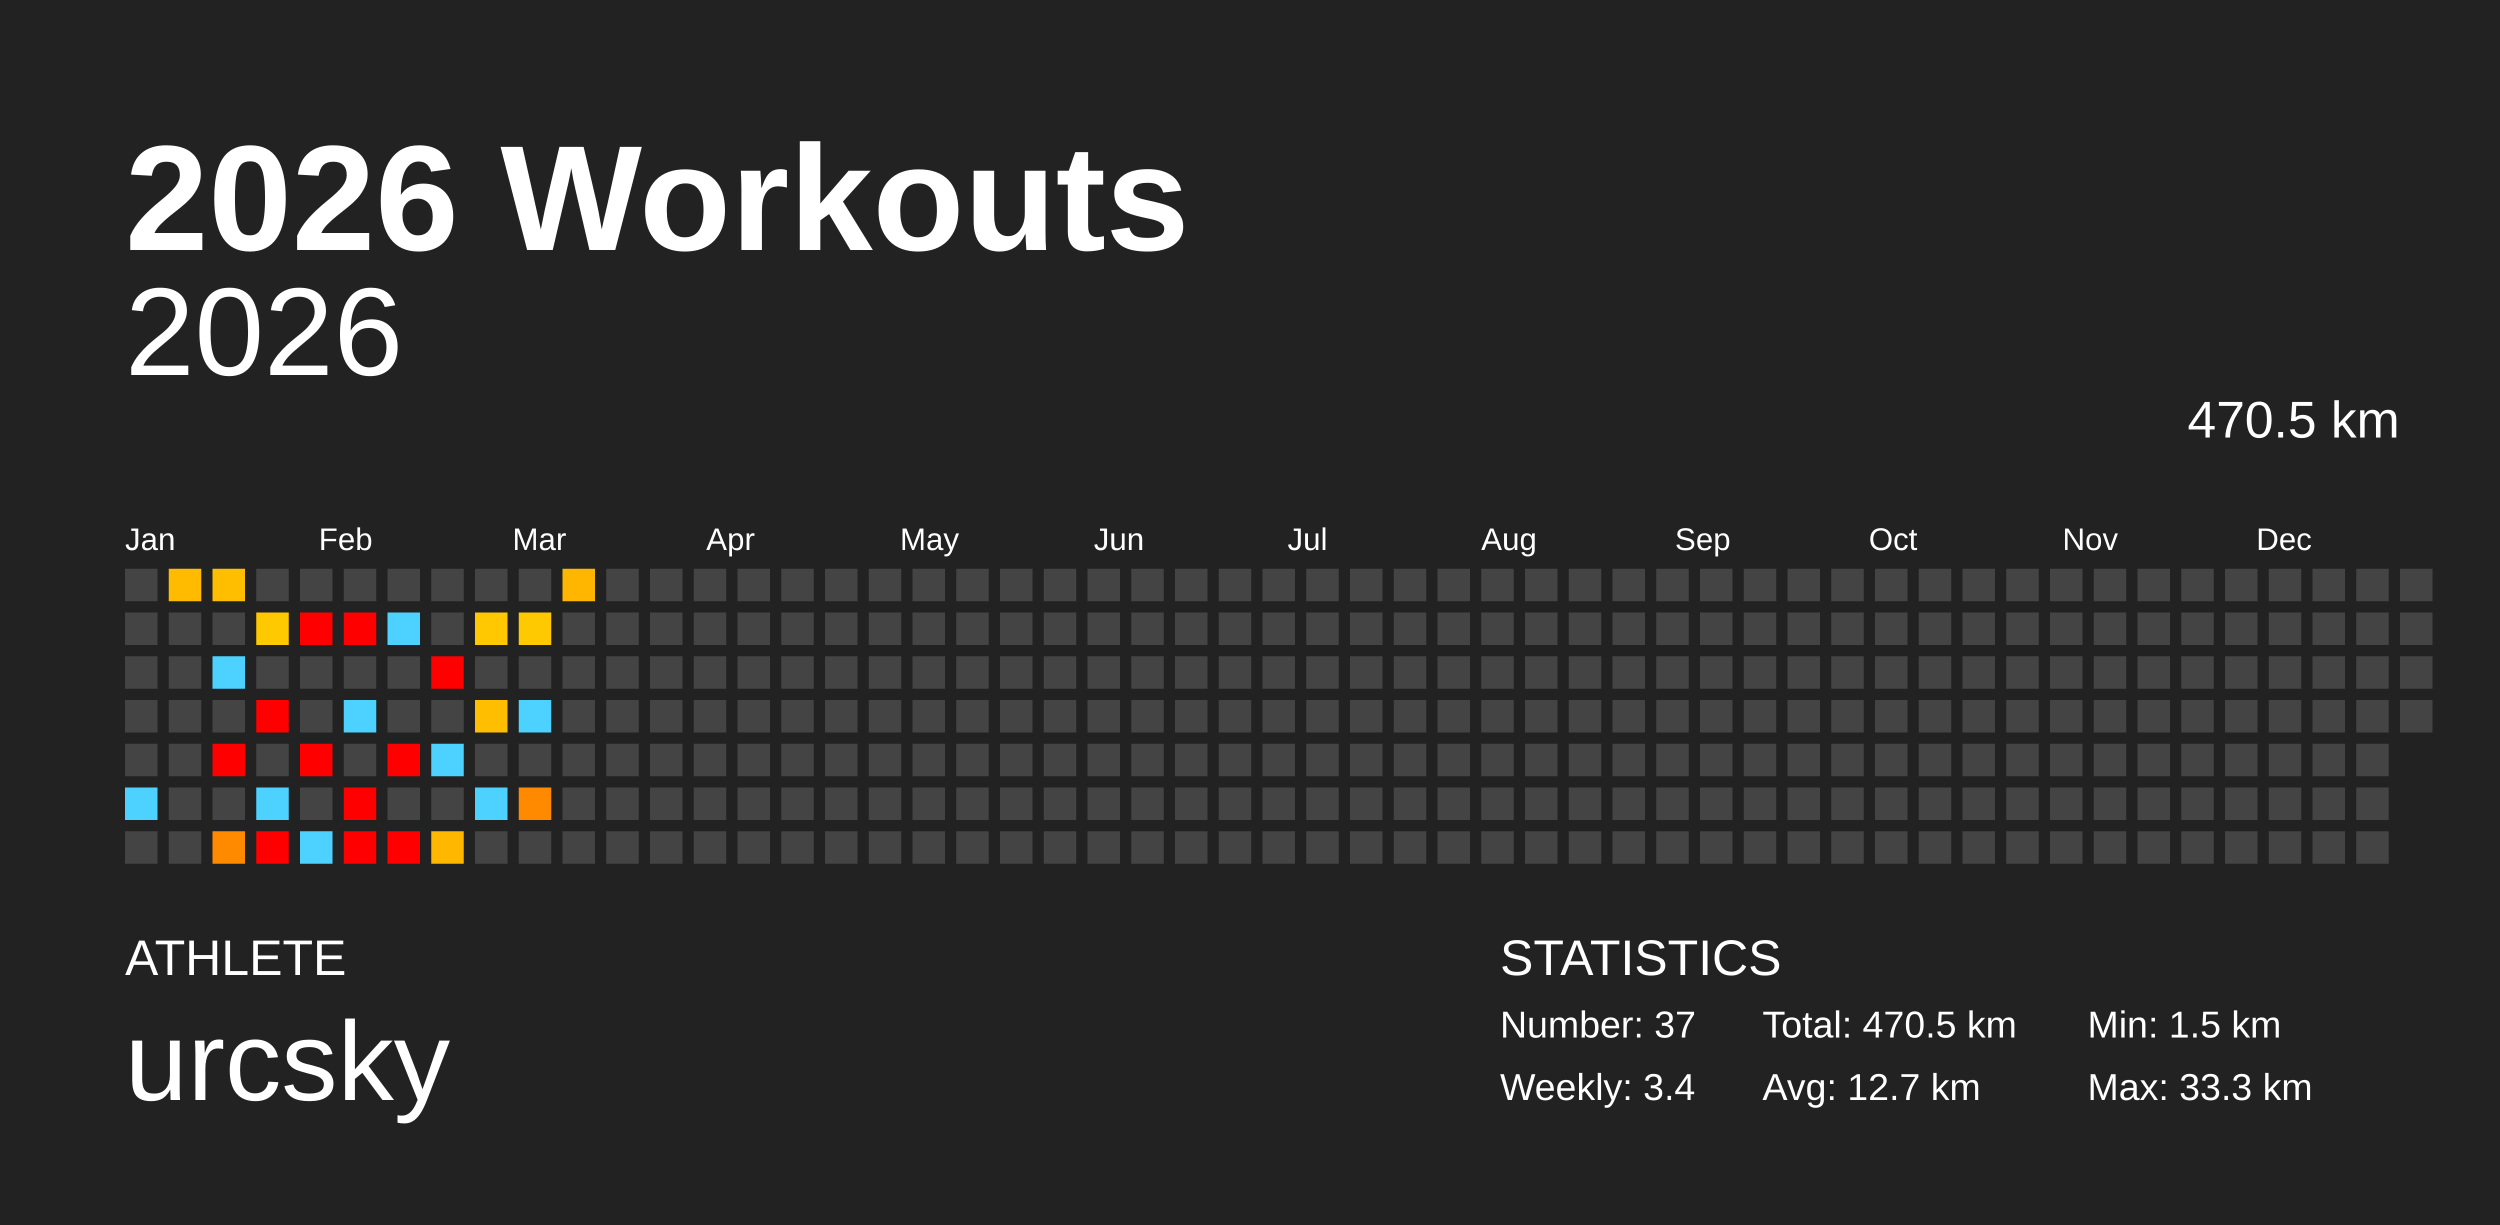
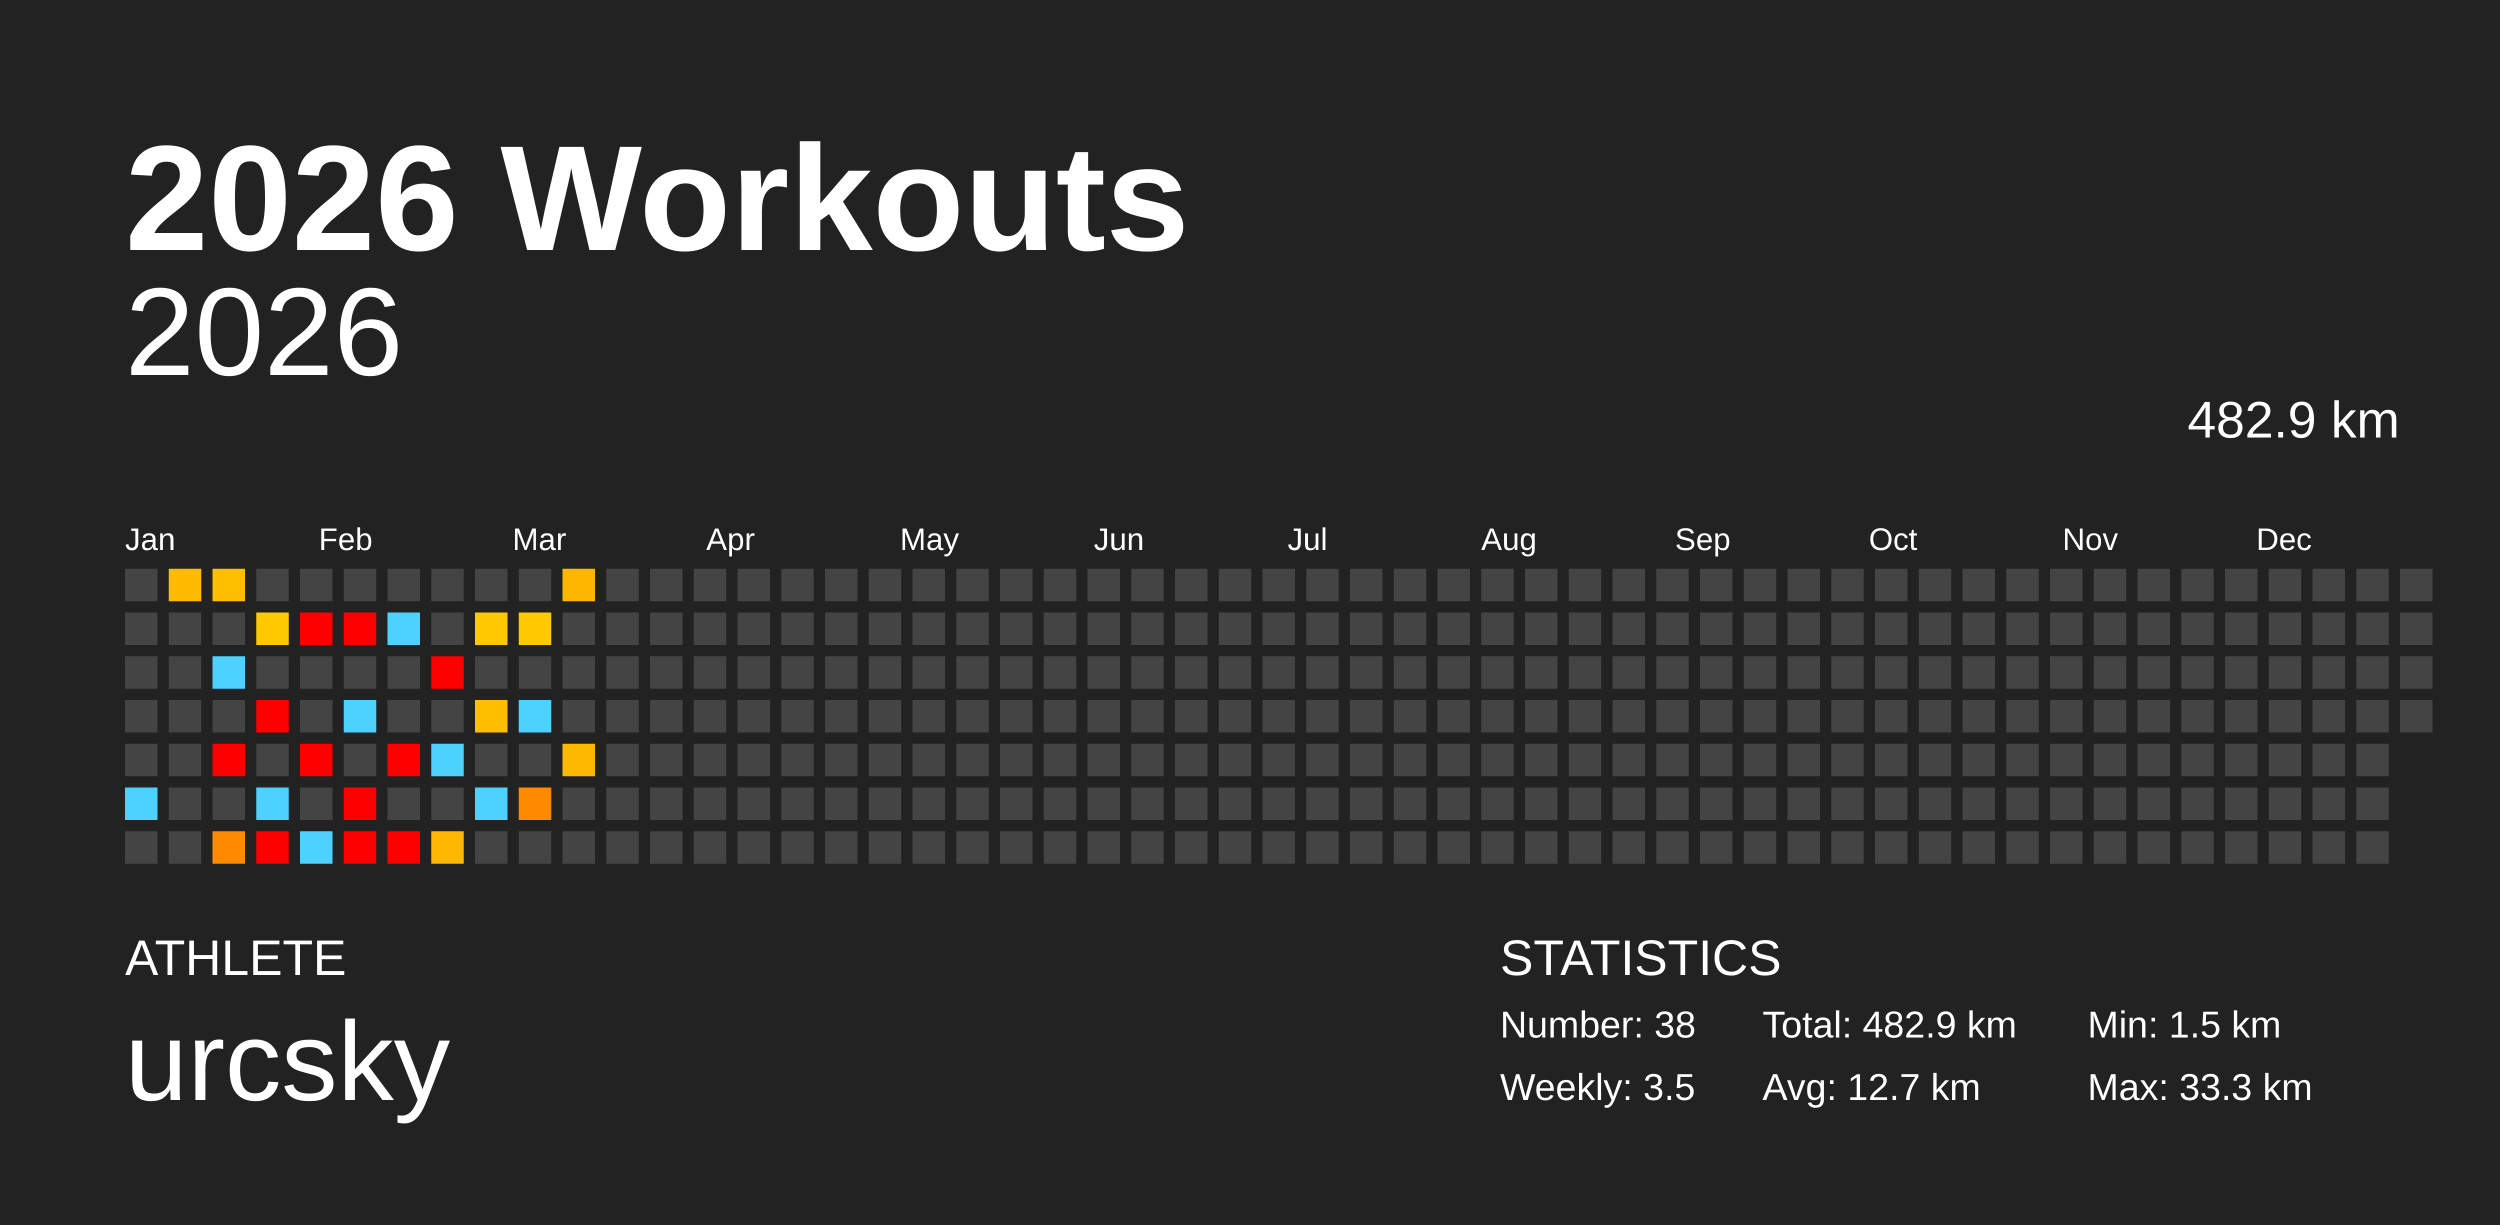
<svg xmlns="http://www.w3.org/2000/svg" baseProfile="full" height="98mm" version="1.1" viewBox="0,0,200,98" width="200mm">
  <defs />
  <rect fill="#222222" height="98" width="200" x="0" y="0" />
  <text fill="#FFFFFF" style="font-size:12px; font-family:Arial; font-weight:bold;" x="10" y="20">2026 Workouts</text>
  <text fill="#FFFFFF" style="font-size:4px; font-family:Arial" x="10" y="78">ATHLETE</text>
  <text fill="#FFFFFF" style="font-size:9px; font-family:Arial" x="10" y="88">urcsky</text>
  <text fill="#FFFFFF" style="font-size:4px; font-family:Arial" x="120" y="78">STATISTICS</text>
-   <text fill="#FFFFFF" style="font-size:3px; font-family:Arial" x="120" y="83">Number: 37</text>
-   <text fill="#FFFFFF" style="font-size:3px; font-family:Arial" x="120" y="88">Weekly: 3.4</text>
-   <text fill="#FFFFFF" style="font-size:3px; font-family:Arial" x="141" y="83">Total: 470.5 km</text>
+   <text fill="#FFFFFF" style="font-size:3px; font-family:Arial" x="120" y="83">Number: 38</text>
+   <text fill="#FFFFFF" style="font-size:3px; font-family:Arial" x="120" y="88">Weekly: 3.5</text>
+   <text fill="#FFFFFF" style="font-size:3px; font-family:Arial" x="141" y="83">Total: 482.9 km</text>
  <text fill="#FFFFFF" style="font-size:3px; font-family:Arial" x="141" y="88">Avg: 12.7 km</text>
  <text fill="#FFFFFF" style="font-size:3px; font-family:Arial" x="167" y="83">Min: 1.5 km</text>
  <text fill="#FFFFFF" style="font-size:3px; font-family:Arial" x="167" y="88">Max: 33.3 km</text>
  <text alignment-baseline="hanging" fill="#FFFFFF" style="font-size:10.0px; font-family:Arial;" x="10" y="30">2026</text>
-   <text alignment-baseline="hanging" fill="#FFFFFF" style="font-size:4.125px; font-family:Arial;" x="175" y="35">470.5 km</text>
+   <text alignment-baseline="hanging" fill="#FFFFFF" style="font-size:4.125px; font-family:Arial;" x="175" y="35">482.9 km</text>
  <text fill="#FFFFFF" style="font-size:2.5px; font-family:Arial" x="10.0" y="44">Jan</text>
  <text fill="#FFFFFF" style="font-size:2.5px; font-family:Arial" x="25.5" y="44">Feb</text>
  <text fill="#FFFFFF" style="font-size:2.5px; font-family:Arial" x="41.0" y="44">Mar</text>
  <text fill="#FFFFFF" style="font-size:2.5px; font-family:Arial" x="56.5" y="44">Apr</text>
  <text fill="#FFFFFF" style="font-size:2.5px; font-family:Arial" x="72.0" y="44">May</text>
  <text fill="#FFFFFF" style="font-size:2.5px; font-family:Arial" x="87.5" y="44">Jun</text>
  <text fill="#FFFFFF" style="font-size:2.5px; font-family:Arial" x="103.0" y="44">Jul</text>
  <text fill="#FFFFFF" style="font-size:2.5px; font-family:Arial" x="118.5" y="44">Aug</text>
  <text fill="#FFFFFF" style="font-size:2.5px; font-family:Arial" x="134.0" y="44">Sep</text>
  <text fill="#FFFFFF" style="font-size:2.5px; font-family:Arial" x="149.5" y="44">Oct</text>
  <text fill="#FFFFFF" style="font-size:2.5px; font-family:Arial" x="165.0" y="44">Nov</text>
  <text fill="#FFFFFF" style="font-size:2.5px; font-family:Arial" x="180.5" y="44">Dec</text>
  <rect fill="#444444" height="2.6" width="2.6" x="10.0" y="45.5" />
  <rect fill="#444444" height="2.6" width="2.6" x="10.0" y="49.0" />
  <rect fill="#444444" height="2.6" width="2.6" x="10.0" y="52.5" />
  <rect fill="#444444" height="2.6" width="2.6" x="10.0" y="56.0" />
  <rect fill="#444444" height="2.6" width="2.6" x="10.0" y="59.5" />
  <rect fill="#4dd2ff" height="2.6" width="2.6" x="10.0" y="63.0" />
  <rect fill="#444444" height="2.6" width="2.6" x="10.0" y="66.5" />
  <rect fill="#ffbb00" height="2.6" width="2.6" x="13.5" y="45.5" />
  <rect fill="#444444" height="2.6" width="2.6" x="13.5" y="49.0" />
  <rect fill="#444444" height="2.6" width="2.6" x="13.5" y="52.5" />
  <rect fill="#444444" height="2.6" width="2.6" x="13.5" y="56.0" />
  <rect fill="#444444" height="2.6" width="2.6" x="13.5" y="59.5" />
  <rect fill="#444444" height="2.6" width="2.6" x="13.5" y="63.0" />
  <rect fill="#444444" height="2.6" width="2.6" x="13.5" y="66.5" />
  <rect fill="#ffbe00" height="2.6" width="2.6" x="17.0" y="45.5" />
  <rect fill="#444444" height="2.6" width="2.6" x="17.0" y="49.0" />
  <rect fill="#4dd2ff" height="2.6" width="2.6" x="17.0" y="52.5" />
  <rect fill="#444444" height="2.6" width="2.6" x="17.0" y="56.0" />
  <rect fill="red" height="2.6" width="2.6" x="17.0" y="59.5" />
  <rect fill="#444444" height="2.6" width="2.6" x="17.0" y="63.0" />
  <rect fill="#ff8a00" height="2.6" width="2.6" x="17.0" y="66.5" />
  <rect fill="#444444" height="2.6" width="2.6" x="20.5" y="45.5" />
  <rect fill="#ffc900" height="2.6" width="2.6" x="20.5" y="49.0" />
  <rect fill="#444444" height="2.6" width="2.6" x="20.5" y="52.5" />
  <rect fill="red" height="2.6" width="2.6" x="20.5" y="56.0" />
  <rect fill="#444444" height="2.6" width="2.6" x="20.5" y="59.5" />
  <rect fill="#4dd2ff" height="2.6" width="2.6" x="20.5" y="63.0" />
  <rect fill="red" height="2.6" width="2.6" x="20.5" y="66.5" />
  <rect fill="#444444" height="2.6" width="2.6" x="24.0" y="45.5" />
  <rect fill="red" height="2.6" width="2.6" x="24.0" y="49.0" />
  <rect fill="#444444" height="2.6" width="2.6" x="24.0" y="52.5" />
  <rect fill="#444444" height="2.6" width="2.6" x="24.0" y="56.0" />
  <rect fill="red" height="2.6" width="2.6" x="24.0" y="59.5" />
  <rect fill="#444444" height="2.6" width="2.6" x="24.0" y="63.0" />
  <rect fill="#4dd2ff" height="2.6" width="2.6" x="24.0" y="66.5" />
  <rect fill="#444444" height="2.6" width="2.6" x="27.5" y="45.5" />
  <rect fill="red" height="2.6" width="2.6" x="27.5" y="49.0" />
  <rect fill="#444444" height="2.6" width="2.6" x="27.5" y="52.5" />
  <rect fill="#4dd2ff" height="2.6" width="2.6" x="27.5" y="56.0" />
  <rect fill="#444444" height="2.6" width="2.6" x="27.5" y="59.5" />
  <rect fill="red" height="2.6" width="2.6" x="27.5" y="63.0" />
  <rect fill="red" height="2.6" width="2.6" x="27.5" y="66.5" />
  <rect fill="#444444" height="2.6" width="2.6" x="31.0" y="45.5" />
  <rect fill="#4dd2ff" height="2.6" width="2.6" x="31.0" y="49.0" />
  <rect fill="#444444" height="2.6" width="2.6" x="31.0" y="52.5" />
  <rect fill="#444444" height="2.6" width="2.6" x="31.0" y="56.0" />
  <rect fill="red" height="2.6" width="2.6" x="31.0" y="59.5" />
  <rect fill="#444444" height="2.6" width="2.6" x="31.0" y="63.0" />
  <rect fill="red" height="2.6" width="2.6" x="31.0" y="66.5" />
  <rect fill="#444444" height="2.6" width="2.6" x="34.5" y="45.5" />
  <rect fill="#444444" height="2.6" width="2.6" x="34.5" y="49.0" />
  <rect fill="red" height="2.6" width="2.6" x="34.5" y="52.5" />
  <rect fill="#444444" height="2.6" width="2.6" x="34.5" y="56.0" />
  <rect fill="#4dd2ff" height="2.6" width="2.6" x="34.5" y="59.5" />
  <rect fill="#444444" height="2.6" width="2.6" x="34.5" y="63.0" />
  <rect fill="#ffb700" height="2.6" width="2.6" x="34.5" y="66.5" />
  <rect fill="#444444" height="2.6" width="2.6" x="38.0" y="45.5" />
  <rect fill="#ffc800" height="2.6" width="2.6" x="38.0" y="49.0" />
  <rect fill="#444444" height="2.6" width="2.6" x="38.0" y="52.5" />
  <rect fill="#ffbe00" height="2.6" width="2.6" x="38.0" y="56.0" />
  <rect fill="#444444" height="2.6" width="2.6" x="38.0" y="59.5" />
  <rect fill="#4dd2ff" height="2.6" width="2.6" x="38.0" y="63.0" />
  <rect fill="#444444" height="2.6" width="2.6" x="38.0" y="66.5" />
  <rect fill="#444444" height="2.6" width="2.6" x="41.5" y="45.5" />
  <rect fill="#ffc900" height="2.6" width="2.6" x="41.5" y="49.0" />
  <rect fill="#444444" height="2.6" width="2.6" x="41.5" y="52.5" />
  <rect fill="#4dd2ff" height="2.6" width="2.6" x="41.5" y="56.0" />
  <rect fill="#444444" height="2.6" width="2.6" x="41.5" y="59.5" />
  <rect fill="#ff8a00" height="2.6" width="2.6" x="41.5" y="63.0" />
  <rect fill="#444444" height="2.6" width="2.6" x="41.5" y="66.5" />
  <rect fill="#ffb600" height="2.6" width="2.6" x="45.0" y="45.5" />
  <rect fill="#444444" height="2.6" width="2.6" x="45.0" y="49.0" />
  <rect fill="#444444" height="2.6" width="2.6" x="45.0" y="52.5" />
  <rect fill="#444444" height="2.6" width="2.6" x="45.0" y="56.0" />
-   <rect fill="#444444" height="2.6" width="2.6" x="45.0" y="59.5" />
+   <rect fill="#ffb800" height="2.6" width="2.6" x="45.0" y="59.5" />
  <rect fill="#444444" height="2.6" width="2.6" x="45.0" y="63.0" />
  <rect fill="#444444" height="2.6" width="2.6" x="45.0" y="66.5" />
  <rect fill="#444444" height="2.6" width="2.6" x="48.5" y="45.5" />
  <rect fill="#444444" height="2.6" width="2.6" x="48.5" y="49.0" />
  <rect fill="#444444" height="2.6" width="2.6" x="48.5" y="52.5" />
  <rect fill="#444444" height="2.6" width="2.6" x="48.5" y="56.0" />
  <rect fill="#444444" height="2.6" width="2.6" x="48.5" y="59.5" />
  <rect fill="#444444" height="2.6" width="2.6" x="48.5" y="63.0" />
  <rect fill="#444444" height="2.6" width="2.6" x="48.5" y="66.5" />
  <rect fill="#444444" height="2.6" width="2.6" x="52.0" y="45.5" />
  <rect fill="#444444" height="2.6" width="2.6" x="52.0" y="49.0" />
  <rect fill="#444444" height="2.6" width="2.6" x="52.0" y="52.5" />
  <rect fill="#444444" height="2.6" width="2.6" x="52.0" y="56.0" />
  <rect fill="#444444" height="2.6" width="2.6" x="52.0" y="59.5" />
  <rect fill="#444444" height="2.6" width="2.6" x="52.0" y="63.0" />
  <rect fill="#444444" height="2.6" width="2.6" x="52.0" y="66.5" />
  <rect fill="#444444" height="2.6" width="2.6" x="55.5" y="45.5" />
  <rect fill="#444444" height="2.6" width="2.6" x="55.5" y="49.0" />
  <rect fill="#444444" height="2.6" width="2.6" x="55.5" y="52.5" />
  <rect fill="#444444" height="2.6" width="2.6" x="55.5" y="56.0" />
  <rect fill="#444444" height="2.6" width="2.6" x="55.5" y="59.5" />
  <rect fill="#444444" height="2.6" width="2.6" x="55.5" y="63.0" />
  <rect fill="#444444" height="2.6" width="2.6" x="55.5" y="66.5" />
  <rect fill="#444444" height="2.6" width="2.6" x="59.0" y="45.5" />
  <rect fill="#444444" height="2.6" width="2.6" x="59.0" y="49.0" />
  <rect fill="#444444" height="2.6" width="2.6" x="59.0" y="52.5" />
  <rect fill="#444444" height="2.6" width="2.6" x="59.0" y="56.0" />
  <rect fill="#444444" height="2.6" width="2.6" x="59.0" y="59.5" />
  <rect fill="#444444" height="2.6" width="2.6" x="59.0" y="63.0" />
  <rect fill="#444444" height="2.6" width="2.6" x="59.0" y="66.5" />
  <rect fill="#444444" height="2.6" width="2.6" x="62.5" y="45.5" />
  <rect fill="#444444" height="2.6" width="2.6" x="62.5" y="49.0" />
  <rect fill="#444444" height="2.6" width="2.6" x="62.5" y="52.5" />
  <rect fill="#444444" height="2.6" width="2.6" x="62.5" y="56.0" />
  <rect fill="#444444" height="2.6" width="2.6" x="62.5" y="59.5" />
  <rect fill="#444444" height="2.6" width="2.6" x="62.5" y="63.0" />
  <rect fill="#444444" height="2.6" width="2.6" x="62.5" y="66.5" />
  <rect fill="#444444" height="2.6" width="2.6" x="66.0" y="45.5" />
  <rect fill="#444444" height="2.6" width="2.6" x="66.0" y="49.0" />
  <rect fill="#444444" height="2.6" width="2.6" x="66.0" y="52.5" />
  <rect fill="#444444" height="2.6" width="2.6" x="66.0" y="56.0" />
  <rect fill="#444444" height="2.6" width="2.6" x="66.0" y="59.5" />
  <rect fill="#444444" height="2.6" width="2.6" x="66.0" y="63.0" />
  <rect fill="#444444" height="2.6" width="2.6" x="66.0" y="66.5" />
  <rect fill="#444444" height="2.6" width="2.6" x="69.5" y="45.5" />
  <rect fill="#444444" height="2.6" width="2.6" x="69.5" y="49.0" />
  <rect fill="#444444" height="2.6" width="2.6" x="69.5" y="52.5" />
  <rect fill="#444444" height="2.6" width="2.6" x="69.5" y="56.0" />
  <rect fill="#444444" height="2.6" width="2.6" x="69.5" y="59.5" />
  <rect fill="#444444" height="2.6" width="2.6" x="69.5" y="63.0" />
  <rect fill="#444444" height="2.6" width="2.6" x="69.5" y="66.5" />
  <rect fill="#444444" height="2.6" width="2.6" x="73.0" y="45.5" />
  <rect fill="#444444" height="2.6" width="2.6" x="73.0" y="49.0" />
  <rect fill="#444444" height="2.6" width="2.6" x="73.0" y="52.5" />
  <rect fill="#444444" height="2.6" width="2.6" x="73.0" y="56.0" />
  <rect fill="#444444" height="2.6" width="2.6" x="73.0" y="59.5" />
  <rect fill="#444444" height="2.6" width="2.6" x="73.0" y="63.0" />
  <rect fill="#444444" height="2.6" width="2.6" x="73.0" y="66.5" />
  <rect fill="#444444" height="2.6" width="2.6" x="76.5" y="45.5" />
  <rect fill="#444444" height="2.6" width="2.6" x="76.5" y="49.0" />
  <rect fill="#444444" height="2.6" width="2.6" x="76.5" y="52.5" />
  <rect fill="#444444" height="2.6" width="2.6" x="76.5" y="56.0" />
  <rect fill="#444444" height="2.6" width="2.6" x="76.5" y="59.5" />
  <rect fill="#444444" height="2.6" width="2.6" x="76.5" y="63.0" />
  <rect fill="#444444" height="2.6" width="2.6" x="76.5" y="66.5" />
  <rect fill="#444444" height="2.6" width="2.6" x="80.0" y="45.5" />
  <rect fill="#444444" height="2.6" width="2.6" x="80.0" y="49.0" />
  <rect fill="#444444" height="2.6" width="2.6" x="80.0" y="52.5" />
  <rect fill="#444444" height="2.6" width="2.6" x="80.0" y="56.0" />
  <rect fill="#444444" height="2.6" width="2.6" x="80.0" y="59.5" />
  <rect fill="#444444" height="2.6" width="2.6" x="80.0" y="63.0" />
  <rect fill="#444444" height="2.6" width="2.6" x="80.0" y="66.5" />
  <rect fill="#444444" height="2.6" width="2.6" x="83.5" y="45.5" />
  <rect fill="#444444" height="2.6" width="2.6" x="83.5" y="49.0" />
  <rect fill="#444444" height="2.6" width="2.6" x="83.5" y="52.5" />
  <rect fill="#444444" height="2.6" width="2.6" x="83.5" y="56.0" />
  <rect fill="#444444" height="2.6" width="2.6" x="83.5" y="59.5" />
  <rect fill="#444444" height="2.6" width="2.6" x="83.5" y="63.0" />
  <rect fill="#444444" height="2.6" width="2.6" x="83.5" y="66.5" />
  <rect fill="#444444" height="2.6" width="2.6" x="87.0" y="45.5" />
  <rect fill="#444444" height="2.6" width="2.6" x="87.0" y="49.0" />
  <rect fill="#444444" height="2.6" width="2.6" x="87.0" y="52.5" />
  <rect fill="#444444" height="2.6" width="2.6" x="87.0" y="56.0" />
  <rect fill="#444444" height="2.6" width="2.6" x="87.0" y="59.5" />
  <rect fill="#444444" height="2.6" width="2.6" x="87.0" y="63.0" />
  <rect fill="#444444" height="2.6" width="2.6" x="87.0" y="66.5" />
  <rect fill="#444444" height="2.6" width="2.6" x="90.5" y="45.5" />
  <rect fill="#444444" height="2.6" width="2.6" x="90.5" y="49.0" />
  <rect fill="#444444" height="2.6" width="2.6" x="90.5" y="52.5" />
  <rect fill="#444444" height="2.6" width="2.6" x="90.5" y="56.0" />
  <rect fill="#444444" height="2.6" width="2.6" x="90.5" y="59.5" />
  <rect fill="#444444" height="2.6" width="2.6" x="90.5" y="63.0" />
  <rect fill="#444444" height="2.6" width="2.6" x="90.5" y="66.5" />
  <rect fill="#444444" height="2.6" width="2.6" x="94.0" y="45.5" />
  <rect fill="#444444" height="2.6" width="2.6" x="94.0" y="49.0" />
  <rect fill="#444444" height="2.6" width="2.6" x="94.0" y="52.5" />
  <rect fill="#444444" height="2.6" width="2.6" x="94.0" y="56.0" />
  <rect fill="#444444" height="2.6" width="2.6" x="94.0" y="59.5" />
  <rect fill="#444444" height="2.6" width="2.6" x="94.0" y="63.0" />
  <rect fill="#444444" height="2.6" width="2.6" x="94.0" y="66.5" />
  <rect fill="#444444" height="2.6" width="2.6" x="97.5" y="45.5" />
  <rect fill="#444444" height="2.6" width="2.6" x="97.5" y="49.0" />
  <rect fill="#444444" height="2.6" width="2.6" x="97.5" y="52.5" />
  <rect fill="#444444" height="2.6" width="2.6" x="97.5" y="56.0" />
  <rect fill="#444444" height="2.6" width="2.6" x="97.5" y="59.5" />
  <rect fill="#444444" height="2.6" width="2.6" x="97.5" y="63.0" />
  <rect fill="#444444" height="2.6" width="2.6" x="97.5" y="66.5" />
  <rect fill="#444444" height="2.6" width="2.6" x="101.0" y="45.5" />
  <rect fill="#444444" height="2.6" width="2.6" x="101.0" y="49.0" />
  <rect fill="#444444" height="2.6" width="2.6" x="101.0" y="52.5" />
  <rect fill="#444444" height="2.6" width="2.6" x="101.0" y="56.0" />
  <rect fill="#444444" height="2.6" width="2.6" x="101.0" y="59.5" />
  <rect fill="#444444" height="2.6" width="2.6" x="101.0" y="63.0" />
  <rect fill="#444444" height="2.6" width="2.6" x="101.0" y="66.5" />
  <rect fill="#444444" height="2.6" width="2.6" x="104.5" y="45.5" />
  <rect fill="#444444" height="2.6" width="2.6" x="104.5" y="49.0" />
  <rect fill="#444444" height="2.6" width="2.6" x="104.5" y="52.5" />
  <rect fill="#444444" height="2.6" width="2.6" x="104.5" y="56.0" />
  <rect fill="#444444" height="2.6" width="2.6" x="104.5" y="59.5" />
  <rect fill="#444444" height="2.6" width="2.6" x="104.5" y="63.0" />
  <rect fill="#444444" height="2.6" width="2.6" x="104.5" y="66.5" />
  <rect fill="#444444" height="2.6" width="2.6" x="108.0" y="45.5" />
  <rect fill="#444444" height="2.6" width="2.6" x="108.0" y="49.0" />
  <rect fill="#444444" height="2.6" width="2.6" x="108.0" y="52.5" />
  <rect fill="#444444" height="2.6" width="2.6" x="108.0" y="56.0" />
  <rect fill="#444444" height="2.6" width="2.6" x="108.0" y="59.5" />
  <rect fill="#444444" height="2.6" width="2.6" x="108.0" y="63.0" />
  <rect fill="#444444" height="2.6" width="2.6" x="108.0" y="66.5" />
  <rect fill="#444444" height="2.6" width="2.6" x="111.5" y="45.5" />
  <rect fill="#444444" height="2.6" width="2.6" x="111.5" y="49.0" />
  <rect fill="#444444" height="2.6" width="2.6" x="111.5" y="52.5" />
  <rect fill="#444444" height="2.6" width="2.6" x="111.5" y="56.0" />
  <rect fill="#444444" height="2.6" width="2.6" x="111.5" y="59.5" />
  <rect fill="#444444" height="2.6" width="2.6" x="111.5" y="63.0" />
  <rect fill="#444444" height="2.6" width="2.6" x="111.5" y="66.5" />
  <rect fill="#444444" height="2.6" width="2.6" x="115.0" y="45.5" />
  <rect fill="#444444" height="2.6" width="2.6" x="115.0" y="49.0" />
  <rect fill="#444444" height="2.6" width="2.6" x="115.0" y="52.5" />
  <rect fill="#444444" height="2.6" width="2.6" x="115.0" y="56.0" />
  <rect fill="#444444" height="2.6" width="2.6" x="115.0" y="59.5" />
  <rect fill="#444444" height="2.6" width="2.6" x="115.0" y="63.0" />
  <rect fill="#444444" height="2.6" width="2.6" x="115.0" y="66.5" />
  <rect fill="#444444" height="2.6" width="2.6" x="118.5" y="45.5" />
  <rect fill="#444444" height="2.6" width="2.6" x="118.5" y="49.0" />
  <rect fill="#444444" height="2.6" width="2.6" x="118.5" y="52.5" />
  <rect fill="#444444" height="2.6" width="2.6" x="118.5" y="56.0" />
  <rect fill="#444444" height="2.6" width="2.6" x="118.5" y="59.5" />
  <rect fill="#444444" height="2.6" width="2.6" x="118.5" y="63.0" />
  <rect fill="#444444" height="2.6" width="2.6" x="118.5" y="66.5" />
  <rect fill="#444444" height="2.6" width="2.6" x="122.0" y="45.5" />
  <rect fill="#444444" height="2.6" width="2.6" x="122.0" y="49.0" />
  <rect fill="#444444" height="2.6" width="2.6" x="122.0" y="52.5" />
  <rect fill="#444444" height="2.6" width="2.6" x="122.0" y="56.0" />
  <rect fill="#444444" height="2.6" width="2.6" x="122.0" y="59.5" />
  <rect fill="#444444" height="2.6" width="2.6" x="122.0" y="63.0" />
  <rect fill="#444444" height="2.6" width="2.6" x="122.0" y="66.5" />
  <rect fill="#444444" height="2.6" width="2.6" x="125.5" y="45.5" />
  <rect fill="#444444" height="2.6" width="2.6" x="125.5" y="49.0" />
  <rect fill="#444444" height="2.6" width="2.6" x="125.5" y="52.5" />
  <rect fill="#444444" height="2.6" width="2.6" x="125.5" y="56.0" />
  <rect fill="#444444" height="2.6" width="2.6" x="125.5" y="59.5" />
  <rect fill="#444444" height="2.6" width="2.6" x="125.5" y="63.0" />
  <rect fill="#444444" height="2.6" width="2.6" x="125.5" y="66.5" />
  <rect fill="#444444" height="2.6" width="2.6" x="129.0" y="45.5" />
  <rect fill="#444444" height="2.6" width="2.6" x="129.0" y="49.0" />
  <rect fill="#444444" height="2.6" width="2.6" x="129.0" y="52.5" />
  <rect fill="#444444" height="2.6" width="2.6" x="129.0" y="56.0" />
  <rect fill="#444444" height="2.6" width="2.6" x="129.0" y="59.5" />
  <rect fill="#444444" height="2.6" width="2.6" x="129.0" y="63.0" />
  <rect fill="#444444" height="2.6" width="2.6" x="129.0" y="66.5" />
  <rect fill="#444444" height="2.6" width="2.6" x="132.5" y="45.5" />
  <rect fill="#444444" height="2.6" width="2.6" x="132.5" y="49.0" />
  <rect fill="#444444" height="2.6" width="2.6" x="132.5" y="52.5" />
  <rect fill="#444444" height="2.6" width="2.6" x="132.5" y="56.0" />
  <rect fill="#444444" height="2.6" width="2.6" x="132.5" y="59.5" />
  <rect fill="#444444" height="2.6" width="2.6" x="132.5" y="63.0" />
  <rect fill="#444444" height="2.6" width="2.6" x="132.5" y="66.5" />
  <rect fill="#444444" height="2.6" width="2.6" x="136.0" y="45.5" />
  <rect fill="#444444" height="2.6" width="2.6" x="136.0" y="49.0" />
  <rect fill="#444444" height="2.6" width="2.6" x="136.0" y="52.5" />
  <rect fill="#444444" height="2.6" width="2.6" x="136.0" y="56.0" />
  <rect fill="#444444" height="2.6" width="2.6" x="136.0" y="59.5" />
  <rect fill="#444444" height="2.6" width="2.6" x="136.0" y="63.0" />
  <rect fill="#444444" height="2.6" width="2.6" x="136.0" y="66.5" />
  <rect fill="#444444" height="2.6" width="2.6" x="139.5" y="45.5" />
  <rect fill="#444444" height="2.6" width="2.6" x="139.5" y="49.0" />
  <rect fill="#444444" height="2.6" width="2.6" x="139.5" y="52.5" />
  <rect fill="#444444" height="2.6" width="2.6" x="139.5" y="56.0" />
  <rect fill="#444444" height="2.6" width="2.6" x="139.5" y="59.5" />
  <rect fill="#444444" height="2.6" width="2.6" x="139.5" y="63.0" />
  <rect fill="#444444" height="2.6" width="2.6" x="139.5" y="66.5" />
  <rect fill="#444444" height="2.6" width="2.6" x="143.0" y="45.5" />
  <rect fill="#444444" height="2.6" width="2.6" x="143.0" y="49.0" />
  <rect fill="#444444" height="2.6" width="2.6" x="143.0" y="52.5" />
  <rect fill="#444444" height="2.6" width="2.6" x="143.0" y="56.0" />
  <rect fill="#444444" height="2.6" width="2.6" x="143.0" y="59.5" />
  <rect fill="#444444" height="2.6" width="2.6" x="143.0" y="63.0" />
  <rect fill="#444444" height="2.6" width="2.6" x="143.0" y="66.5" />
  <rect fill="#444444" height="2.6" width="2.6" x="146.5" y="45.5" />
  <rect fill="#444444" height="2.6" width="2.6" x="146.5" y="49.0" />
  <rect fill="#444444" height="2.6" width="2.6" x="146.5" y="52.5" />
  <rect fill="#444444" height="2.6" width="2.6" x="146.5" y="56.0" />
  <rect fill="#444444" height="2.6" width="2.6" x="146.5" y="59.5" />
  <rect fill="#444444" height="2.6" width="2.6" x="146.5" y="63.0" />
  <rect fill="#444444" height="2.6" width="2.6" x="146.5" y="66.5" />
  <rect fill="#444444" height="2.6" width="2.6" x="150.0" y="45.5" />
  <rect fill="#444444" height="2.6" width="2.6" x="150.0" y="49.0" />
  <rect fill="#444444" height="2.6" width="2.6" x="150.0" y="52.5" />
  <rect fill="#444444" height="2.6" width="2.6" x="150.0" y="56.0" />
  <rect fill="#444444" height="2.6" width="2.6" x="150.0" y="59.5" />
  <rect fill="#444444" height="2.6" width="2.6" x="150.0" y="63.0" />
  <rect fill="#444444" height="2.6" width="2.6" x="150.0" y="66.5" />
  <rect fill="#444444" height="2.6" width="2.6" x="153.5" y="45.5" />
  <rect fill="#444444" height="2.6" width="2.6" x="153.5" y="49.0" />
  <rect fill="#444444" height="2.6" width="2.6" x="153.5" y="52.5" />
  <rect fill="#444444" height="2.6" width="2.6" x="153.5" y="56.0" />
  <rect fill="#444444" height="2.6" width="2.6" x="153.5" y="59.5" />
  <rect fill="#444444" height="2.6" width="2.6" x="153.5" y="63.0" />
  <rect fill="#444444" height="2.6" width="2.6" x="153.5" y="66.5" />
  <rect fill="#444444" height="2.6" width="2.6" x="157.0" y="45.5" />
  <rect fill="#444444" height="2.6" width="2.6" x="157.0" y="49.0" />
  <rect fill="#444444" height="2.6" width="2.6" x="157.0" y="52.5" />
  <rect fill="#444444" height="2.6" width="2.6" x="157.0" y="56.0" />
  <rect fill="#444444" height="2.6" width="2.6" x="157.0" y="59.5" />
  <rect fill="#444444" height="2.6" width="2.6" x="157.0" y="63.0" />
  <rect fill="#444444" height="2.6" width="2.6" x="157.0" y="66.5" />
  <rect fill="#444444" height="2.6" width="2.6" x="160.5" y="45.5" />
  <rect fill="#444444" height="2.6" width="2.6" x="160.5" y="49.0" />
  <rect fill="#444444" height="2.6" width="2.6" x="160.5" y="52.5" />
  <rect fill="#444444" height="2.6" width="2.6" x="160.5" y="56.0" />
  <rect fill="#444444" height="2.6" width="2.6" x="160.5" y="59.5" />
  <rect fill="#444444" height="2.6" width="2.6" x="160.5" y="63.0" />
  <rect fill="#444444" height="2.6" width="2.6" x="160.5" y="66.5" />
  <rect fill="#444444" height="2.6" width="2.6" x="164.0" y="45.5" />
  <rect fill="#444444" height="2.6" width="2.6" x="164.0" y="49.0" />
  <rect fill="#444444" height="2.6" width="2.6" x="164.0" y="52.5" />
  <rect fill="#444444" height="2.6" width="2.6" x="164.0" y="56.0" />
  <rect fill="#444444" height="2.6" width="2.6" x="164.0" y="59.5" />
  <rect fill="#444444" height="2.6" width="2.6" x="164.0" y="63.0" />
  <rect fill="#444444" height="2.6" width="2.6" x="164.0" y="66.5" />
  <rect fill="#444444" height="2.6" width="2.6" x="167.5" y="45.5" />
  <rect fill="#444444" height="2.6" width="2.6" x="167.5" y="49.0" />
  <rect fill="#444444" height="2.6" width="2.6" x="167.5" y="52.5" />
  <rect fill="#444444" height="2.6" width="2.6" x="167.5" y="56.0" />
  <rect fill="#444444" height="2.6" width="2.6" x="167.5" y="59.5" />
  <rect fill="#444444" height="2.6" width="2.6" x="167.5" y="63.0" />
  <rect fill="#444444" height="2.6" width="2.6" x="167.5" y="66.5" />
  <rect fill="#444444" height="2.6" width="2.6" x="171.0" y="45.5" />
  <rect fill="#444444" height="2.6" width="2.6" x="171.0" y="49.0" />
  <rect fill="#444444" height="2.6" width="2.6" x="171.0" y="52.5" />
  <rect fill="#444444" height="2.6" width="2.6" x="171.0" y="56.0" />
  <rect fill="#444444" height="2.6" width="2.6" x="171.0" y="59.5" />
  <rect fill="#444444" height="2.6" width="2.6" x="171.0" y="63.0" />
  <rect fill="#444444" height="2.6" width="2.6" x="171.0" y="66.5" />
  <rect fill="#444444" height="2.6" width="2.6" x="174.5" y="45.5" />
  <rect fill="#444444" height="2.6" width="2.6" x="174.5" y="49.0" />
  <rect fill="#444444" height="2.6" width="2.6" x="174.5" y="52.5" />
  <rect fill="#444444" height="2.6" width="2.6" x="174.5" y="56.0" />
  <rect fill="#444444" height="2.6" width="2.6" x="174.5" y="59.5" />
  <rect fill="#444444" height="2.6" width="2.6" x="174.5" y="63.0" />
  <rect fill="#444444" height="2.6" width="2.6" x="174.5" y="66.5" />
  <rect fill="#444444" height="2.6" width="2.6" x="178.0" y="45.5" />
  <rect fill="#444444" height="2.6" width="2.6" x="178.0" y="49.0" />
  <rect fill="#444444" height="2.6" width="2.6" x="178.0" y="52.5" />
  <rect fill="#444444" height="2.6" width="2.6" x="178.0" y="56.0" />
  <rect fill="#444444" height="2.6" width="2.6" x="178.0" y="59.5" />
  <rect fill="#444444" height="2.6" width="2.6" x="178.0" y="63.0" />
  <rect fill="#444444" height="2.6" width="2.6" x="178.0" y="66.5" />
  <rect fill="#444444" height="2.6" width="2.6" x="181.5" y="45.5" />
  <rect fill="#444444" height="2.6" width="2.6" x="181.5" y="49.0" />
  <rect fill="#444444" height="2.6" width="2.6" x="181.5" y="52.5" />
  <rect fill="#444444" height="2.6" width="2.6" x="181.5" y="56.0" />
  <rect fill="#444444" height="2.6" width="2.6" x="181.5" y="59.5" />
  <rect fill="#444444" height="2.6" width="2.6" x="181.5" y="63.0" />
  <rect fill="#444444" height="2.6" width="2.6" x="181.5" y="66.5" />
  <rect fill="#444444" height="2.6" width="2.6" x="185.0" y="45.5" />
  <rect fill="#444444" height="2.6" width="2.6" x="185.0" y="49.0" />
  <rect fill="#444444" height="2.6" width="2.6" x="185.0" y="52.5" />
  <rect fill="#444444" height="2.6" width="2.6" x="185.0" y="56.0" />
  <rect fill="#444444" height="2.6" width="2.6" x="185.0" y="59.5" />
  <rect fill="#444444" height="2.6" width="2.6" x="185.0" y="63.0" />
  <rect fill="#444444" height="2.6" width="2.6" x="185.0" y="66.5" />
  <rect fill="#444444" height="2.6" width="2.6" x="188.5" y="45.5" />
  <rect fill="#444444" height="2.6" width="2.6" x="188.5" y="49.0" />
  <rect fill="#444444" height="2.6" width="2.6" x="188.5" y="52.5" />
  <rect fill="#444444" height="2.6" width="2.6" x="188.5" y="56.0" />
  <rect fill="#444444" height="2.6" width="2.6" x="188.5" y="59.5" />
  <rect fill="#444444" height="2.6" width="2.6" x="188.5" y="63.0" />
  <rect fill="#444444" height="2.6" width="2.6" x="188.5" y="66.5" />
  <rect fill="#444444" height="2.6" width="2.6" x="192.0" y="45.5" />
  <rect fill="#444444" height="2.6" width="2.6" x="192.0" y="49.0" />
  <rect fill="#444444" height="2.6" width="2.6" x="192.0" y="52.5" />
  <rect fill="#444444" height="2.6" width="2.6" x="192.0" y="56.0" />
</svg>
